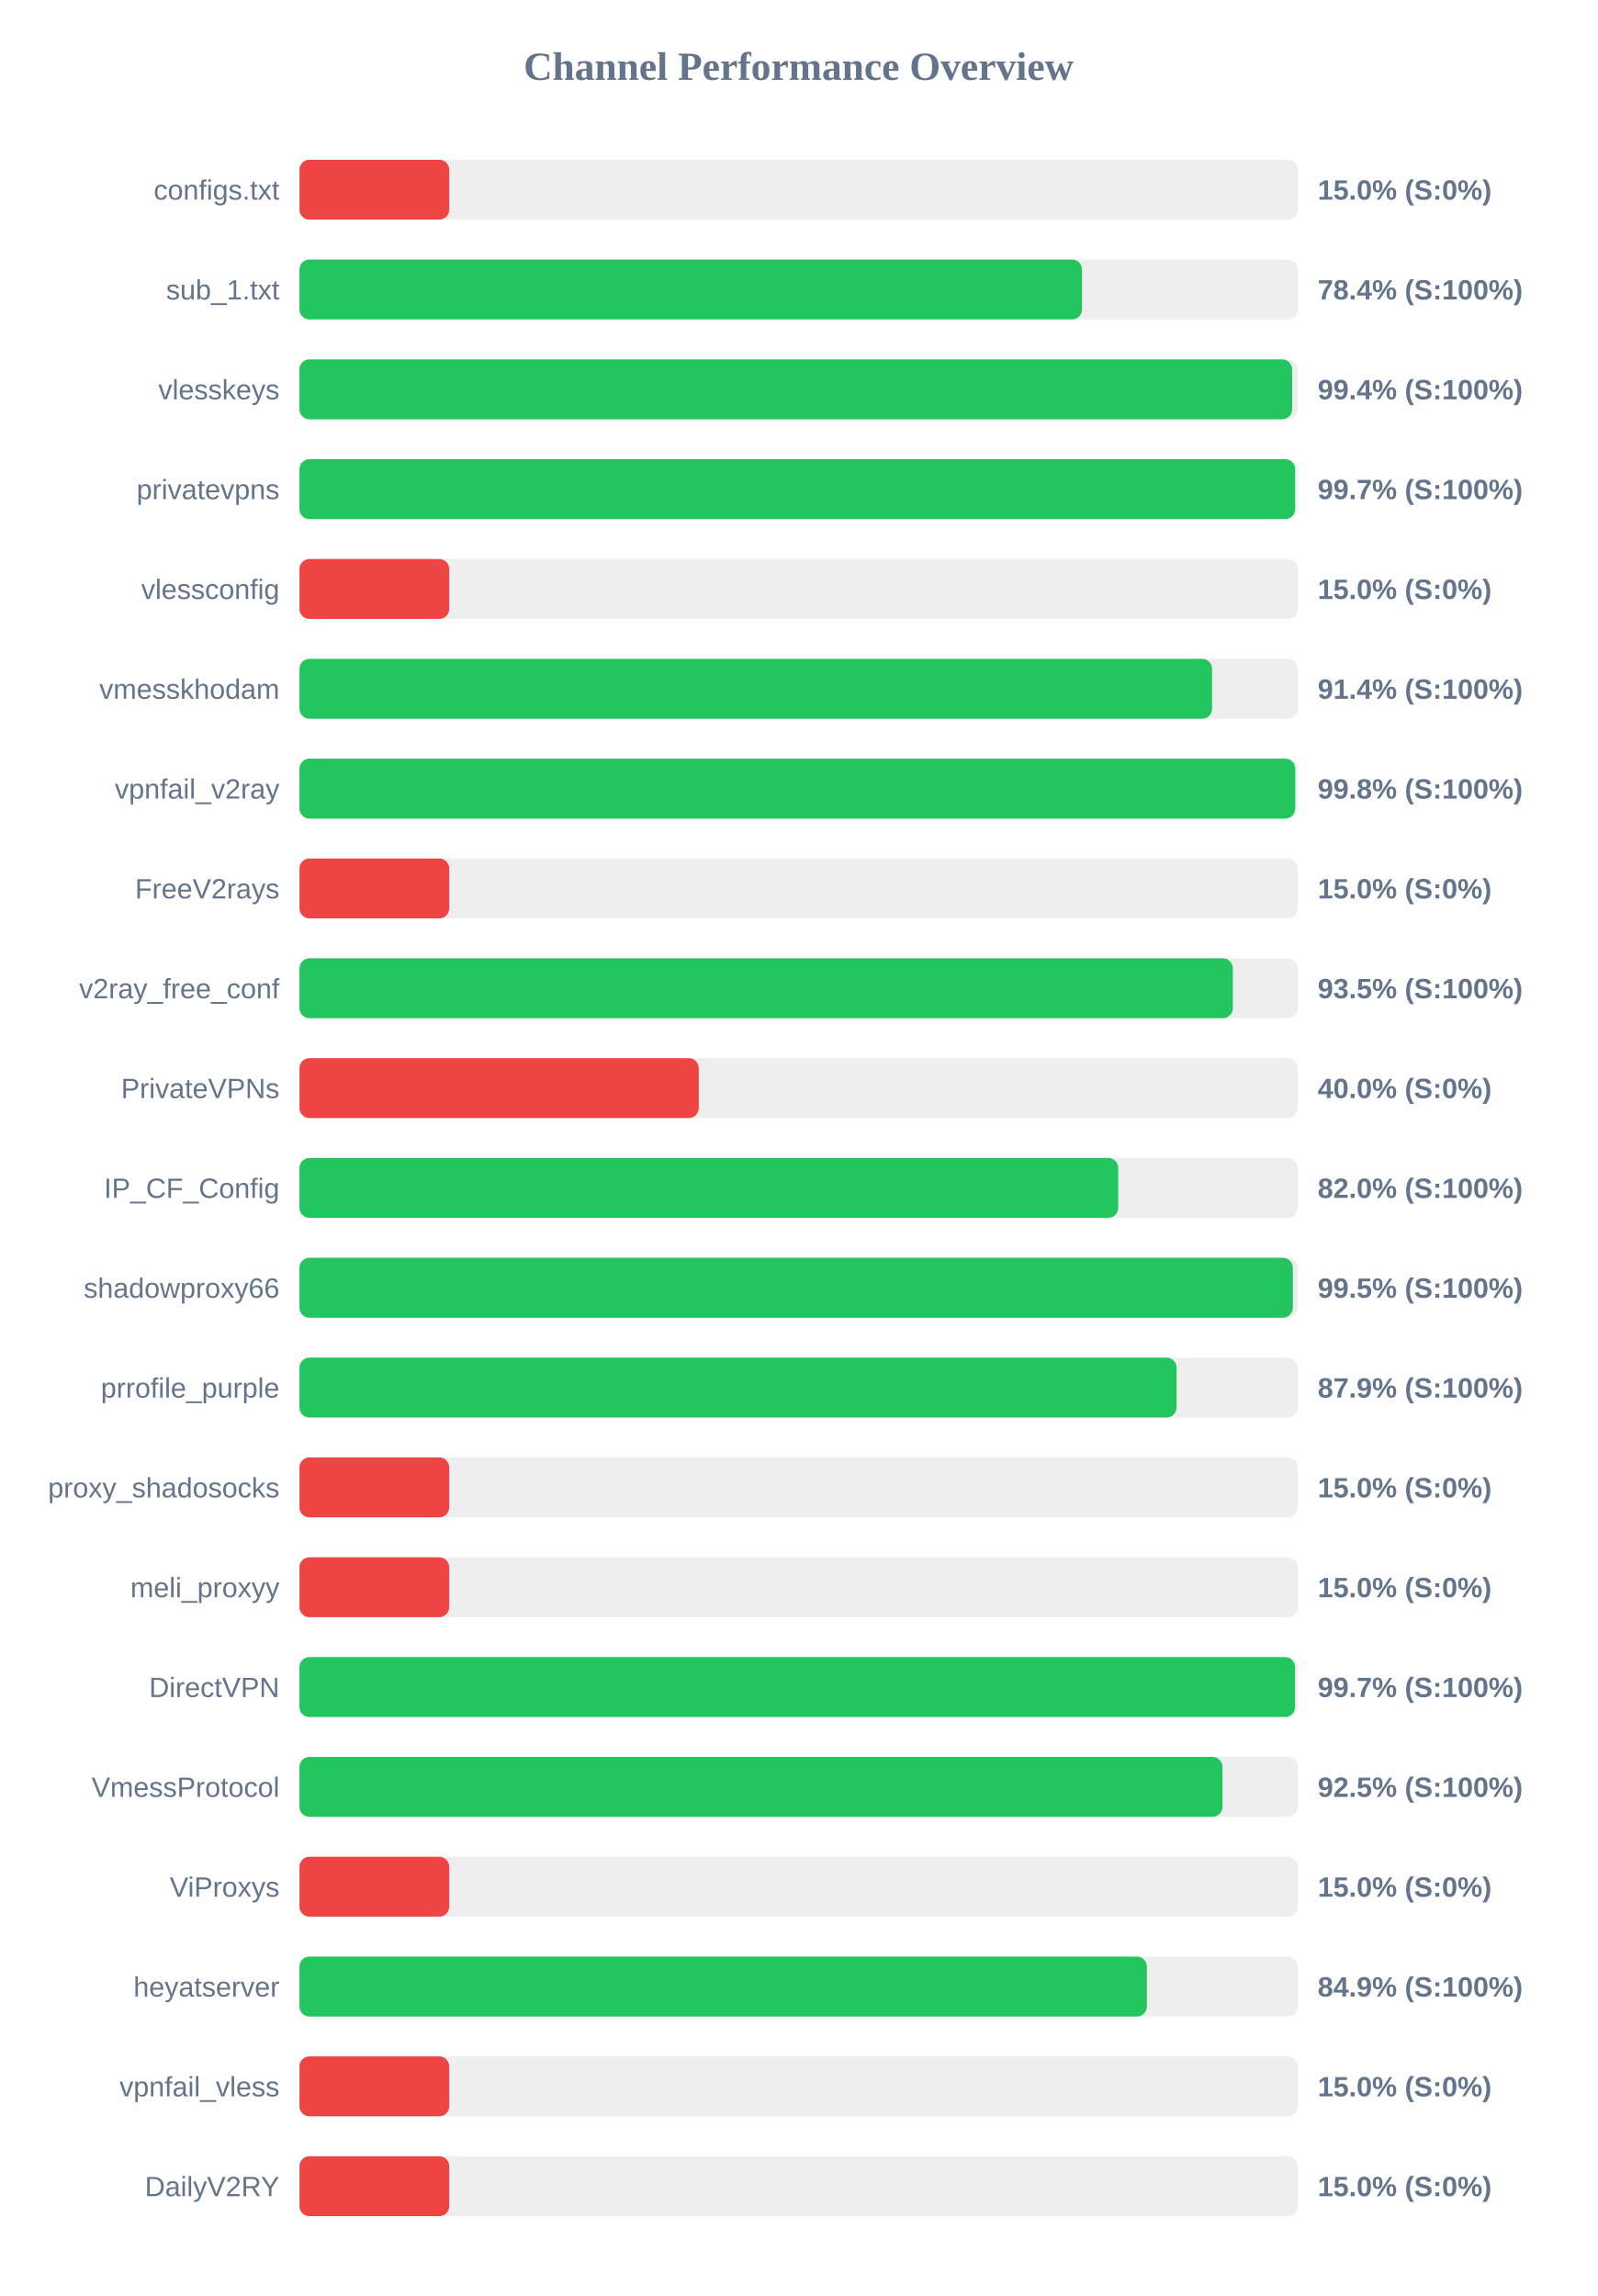
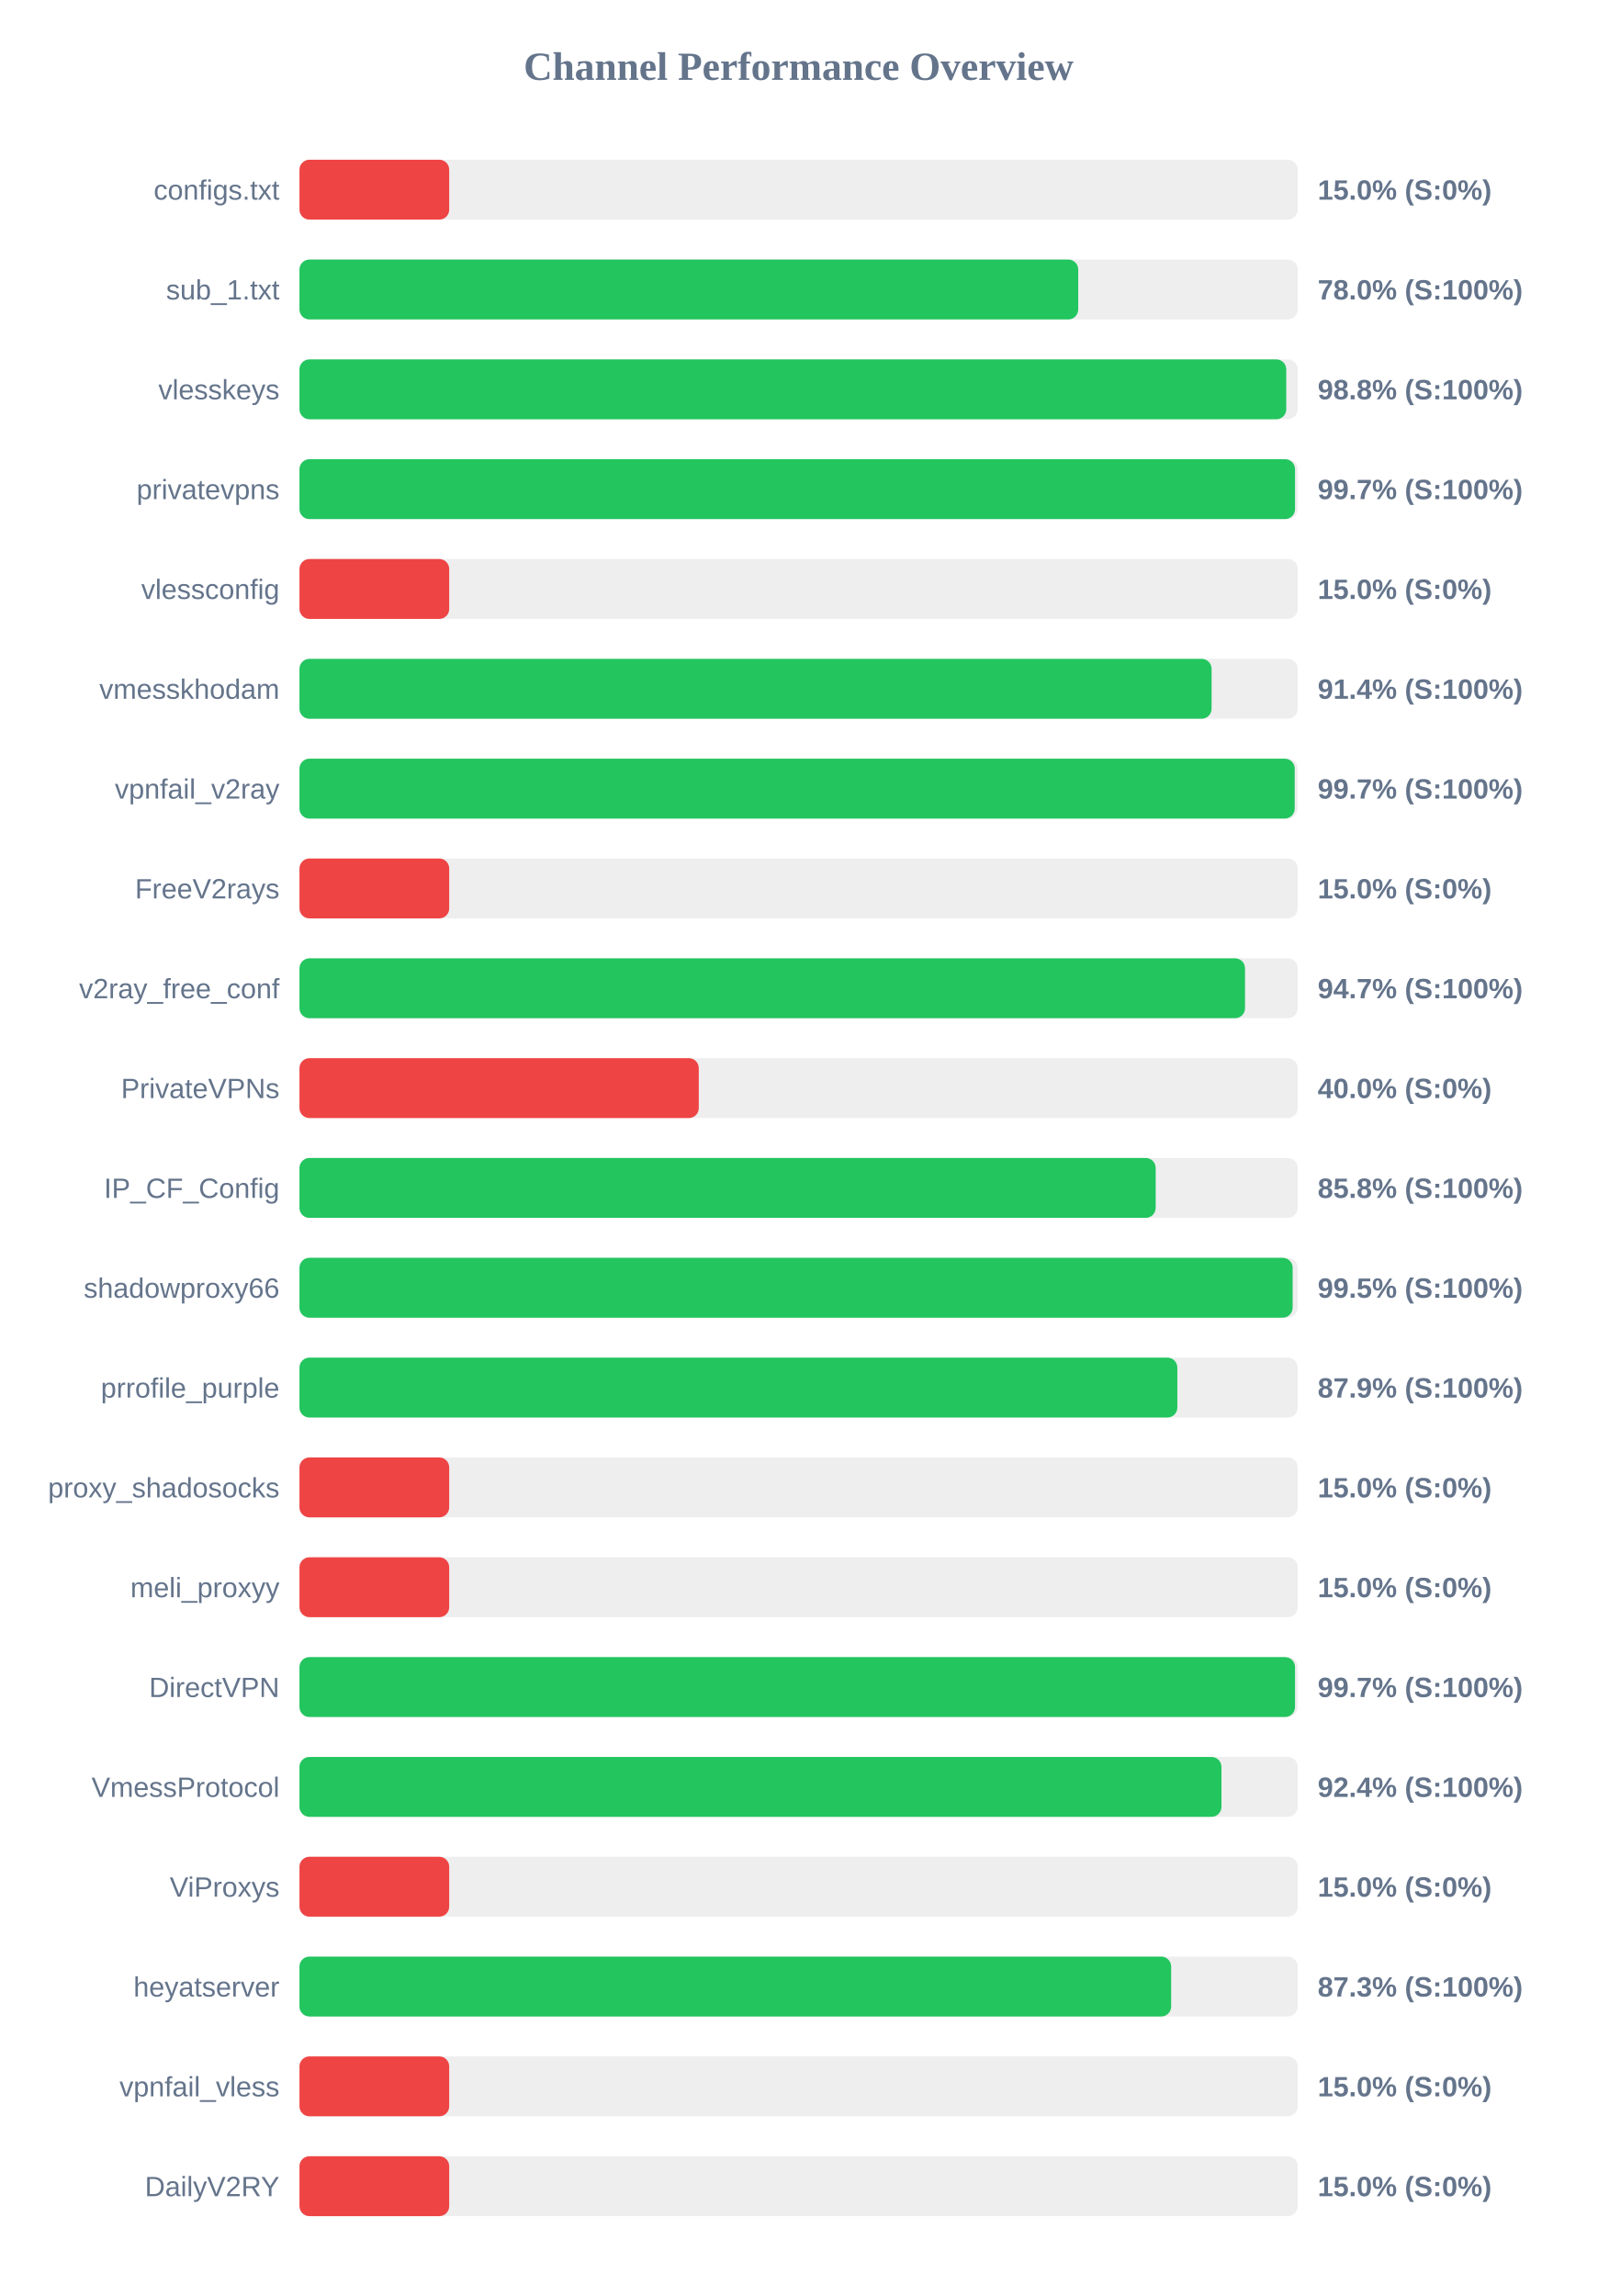
<svg xmlns="http://www.w3.org/2000/svg" width="800" height="1150" version="1.1">
  <style>
        .row { font: 14px Arial; fill: #64748b; }
        .score { font: bold 14px Arial; fill: #64748b; }
    </style>
  <text x="400" y="40" text-anchor="middle" font-size="20px" font-weight="bold" fill="#64748b">Channel Performance Overview</text>
  <rect x="150" y="80" width="500" height="30" fill="#eee" rx="5" />
  <rect x="150" y="80" width="75.0" height="30" fill="#ef4444" rx="5" />
  <text x="140" y="100" text-anchor="end" class="row">configs.txt</text>
  <text x="660" y="100" text-anchor="start" class="score">15.0% (S:0%)</text>
  <rect x="150" y="130" width="500" height="30" fill="#eee" rx="5" />
-   <rect x="150" y="130" width="391.95" height="30" fill="#22c55e" rx="5" />
+   <rect x="150" y="130" width="390.05" height="30" fill="#22c55e" rx="5" />
  <text x="140" y="150" text-anchor="end" class="row">sub_1.txt</text>
-   <text x="660" y="150" text-anchor="start" class="score">78.4% (S:100%)</text>
+   <text x="660" y="150" text-anchor="start" class="score">78.0% (S:100%)</text>
  <rect x="150" y="180" width="500" height="30" fill="#eee" rx="5" />
-   <rect x="150" y="180" width="497.2" height="30" fill="#22c55e" rx="5" />
+   <rect x="150" y="180" width="494.25" height="30" fill="#22c55e" rx="5" />
  <text x="140" y="200" text-anchor="end" class="row">vlesskeys</text>
-   <text x="660" y="200" text-anchor="start" class="score">99.4% (S:100%)</text>
+   <text x="660" y="200" text-anchor="start" class="score">98.8% (S:100%)</text>
  <rect x="150" y="230" width="500" height="30" fill="#eee" rx="5" />
-   <rect x="150" y="230" width="498.7" height="30" fill="#22c55e" rx="5" />
+   <rect x="150" y="230" width="498.65" height="30" fill="#22c55e" rx="5" />
  <text x="140" y="250" text-anchor="end" class="row">privatevpns</text>
  <text x="660" y="250" text-anchor="start" class="score">99.7% (S:100%)</text>
  <rect x="150" y="280" width="500" height="30" fill="#eee" rx="5" />
  <rect x="150" y="280" width="75.0" height="30" fill="#ef4444" rx="5" />
  <text x="140" y="300" text-anchor="end" class="row">vlessconfig</text>
  <text x="660" y="300" text-anchor="start" class="score">15.0% (S:0%)</text>
  <rect x="150" y="330" width="500" height="30" fill="#eee" rx="5" />
-   <rect x="150" y="330" width="457.1" height="30" fill="#22c55e" rx="5" />
+   <rect x="150" y="330" width="456.85" height="30" fill="#22c55e" rx="5" />
  <text x="140" y="350" text-anchor="end" class="row">vmesskhodam</text>
  <text x="660" y="350" text-anchor="start" class="score">91.4% (S:100%)</text>
  <rect x="150" y="380" width="500" height="30" fill="#eee" rx="5" />
-   <rect x="150" y="380" width="498.75" height="30" fill="#22c55e" rx="5" />
+   <rect x="150" y="380" width="498.5" height="30" fill="#22c55e" rx="5" />
  <text x="140" y="400" text-anchor="end" class="row">vpnfail_v2ray</text>
-   <text x="660" y="400" text-anchor="start" class="score">99.8% (S:100%)</text>
+   <text x="660" y="400" text-anchor="start" class="score">99.7% (S:100%)</text>
  <rect x="150" y="430" width="500" height="30" fill="#eee" rx="5" />
  <rect x="150" y="430" width="75.0" height="30" fill="#ef4444" rx="5" />
  <text x="140" y="450" text-anchor="end" class="row">FreeV2rays</text>
  <text x="660" y="450" text-anchor="start" class="score">15.0% (S:0%)</text>
  <rect x="150" y="480" width="500" height="30" fill="#eee" rx="5" />
-   <rect x="150" y="480" width="467.5" height="30" fill="#22c55e" rx="5" />
+   <rect x="150" y="480" width="473.6" height="30" fill="#22c55e" rx="5" />
  <text x="140" y="500" text-anchor="end" class="row">v2ray_free_conf</text>
-   <text x="660" y="500" text-anchor="start" class="score">93.5% (S:100%)</text>
+   <text x="660" y="500" text-anchor="start" class="score">94.7% (S:100%)</text>
  <rect x="150" y="530" width="500" height="30" fill="#eee" rx="5" />
  <rect x="150" y="530" width="200.0" height="30" fill="#ef4444" rx="5" />
  <text x="140" y="550" text-anchor="end" class="row">PrivateVPNs</text>
  <text x="660" y="550" text-anchor="start" class="score">40.0% (S:0%)</text>
  <rect x="150" y="580" width="500" height="30" fill="#eee" rx="5" />
-   <rect x="150" y="580" width="410.1" height="30" fill="#22c55e" rx="5" />
+   <rect x="150" y="580" width="428.85" height="30" fill="#22c55e" rx="5" />
  <text x="140" y="600" text-anchor="end" class="row">IP_CF_Config</text>
-   <text x="660" y="600" text-anchor="start" class="score">82.0% (S:100%)</text>
+   <text x="660" y="600" text-anchor="start" class="score">85.8% (S:100%)</text>
  <rect x="150" y="630" width="500" height="30" fill="#eee" rx="5" />
-   <rect x="150" y="630" width="497.55" height="30" fill="#22c55e" rx="5" />
+   <rect x="150" y="630" width="497.45" height="30" fill="#22c55e" rx="5" />
  <text x="140" y="650" text-anchor="end" class="row">shadowproxy66</text>
  <text x="660" y="650" text-anchor="start" class="score">99.5% (S:100%)</text>
  <rect x="150" y="680" width="500" height="30" fill="#eee" rx="5" />
-   <rect x="150" y="680" width="439.3" height="30" fill="#22c55e" rx="5" />
+   <rect x="150" y="680" width="439.7" height="30" fill="#22c55e" rx="5" />
  <text x="140" y="700" text-anchor="end" class="row">prrofile_purple</text>
  <text x="660" y="700" text-anchor="start" class="score">87.9% (S:100%)</text>
  <rect x="150" y="730" width="500" height="30" fill="#eee" rx="5" />
  <rect x="150" y="730" width="75.0" height="30" fill="#ef4444" rx="5" />
  <text x="140" y="750" text-anchor="end" class="row">proxy_shadosocks</text>
  <text x="660" y="750" text-anchor="start" class="score">15.0% (S:0%)</text>
  <rect x="150" y="780" width="500" height="30" fill="#eee" rx="5" />
  <rect x="150" y="780" width="75.0" height="30" fill="#ef4444" rx="5" />
  <text x="140" y="800" text-anchor="end" class="row">meli_proxyy</text>
  <text x="660" y="800" text-anchor="start" class="score">15.0% (S:0%)</text>
  <rect x="150" y="830" width="500" height="30" fill="#eee" rx="5" />
  <rect x="150" y="830" width="498.65" height="30" fill="#22c55e" rx="5" />
  <text x="140" y="850" text-anchor="end" class="row">DirectVPN</text>
  <text x="660" y="850" text-anchor="start" class="score">99.7% (S:100%)</text>
  <rect x="150" y="880" width="500" height="30" fill="#eee" rx="5" />
-   <rect x="150" y="880" width="462.3" height="30" fill="#22c55e" rx="5" />
+   <rect x="150" y="880" width="461.8" height="30" fill="#22c55e" rx="5" />
  <text x="140" y="900" text-anchor="end" class="row">VmessProtocol</text>
-   <text x="660" y="900" text-anchor="start" class="score">92.5% (S:100%)</text>
+   <text x="660" y="900" text-anchor="start" class="score">92.4% (S:100%)</text>
  <rect x="150" y="930" width="500" height="30" fill="#eee" rx="5" />
  <rect x="150" y="930" width="75.0" height="30" fill="#ef4444" rx="5" />
  <text x="140" y="950" text-anchor="end" class="row">ViProxys</text>
  <text x="660" y="950" text-anchor="start" class="score">15.0% (S:0%)</text>
  <rect x="150" y="980" width="500" height="30" fill="#eee" rx="5" />
-   <rect x="150" y="980" width="424.45" height="30" fill="#22c55e" rx="5" />
+   <rect x="150" y="980" width="436.6" height="30" fill="#22c55e" rx="5" />
  <text x="140" y="1000" text-anchor="end" class="row">heyatserver</text>
-   <text x="660" y="1000" text-anchor="start" class="score">84.9% (S:100%)</text>
+   <text x="660" y="1000" text-anchor="start" class="score">87.3% (S:100%)</text>
  <rect x="150" y="1030" width="500" height="30" fill="#eee" rx="5" />
  <rect x="150" y="1030" width="75.0" height="30" fill="#ef4444" rx="5" />
  <text x="140" y="1050" text-anchor="end" class="row">vpnfail_vless</text>
  <text x="660" y="1050" text-anchor="start" class="score">15.0% (S:0%)</text>
  <rect x="150" y="1080" width="500" height="30" fill="#eee" rx="5" />
  <rect x="150" y="1080" width="75.0" height="30" fill="#ef4444" rx="5" />
  <text x="140" y="1100" text-anchor="end" class="row">DailyV2RY</text>
  <text x="660" y="1100" text-anchor="start" class="score">15.0% (S:0%)</text>
</svg>
